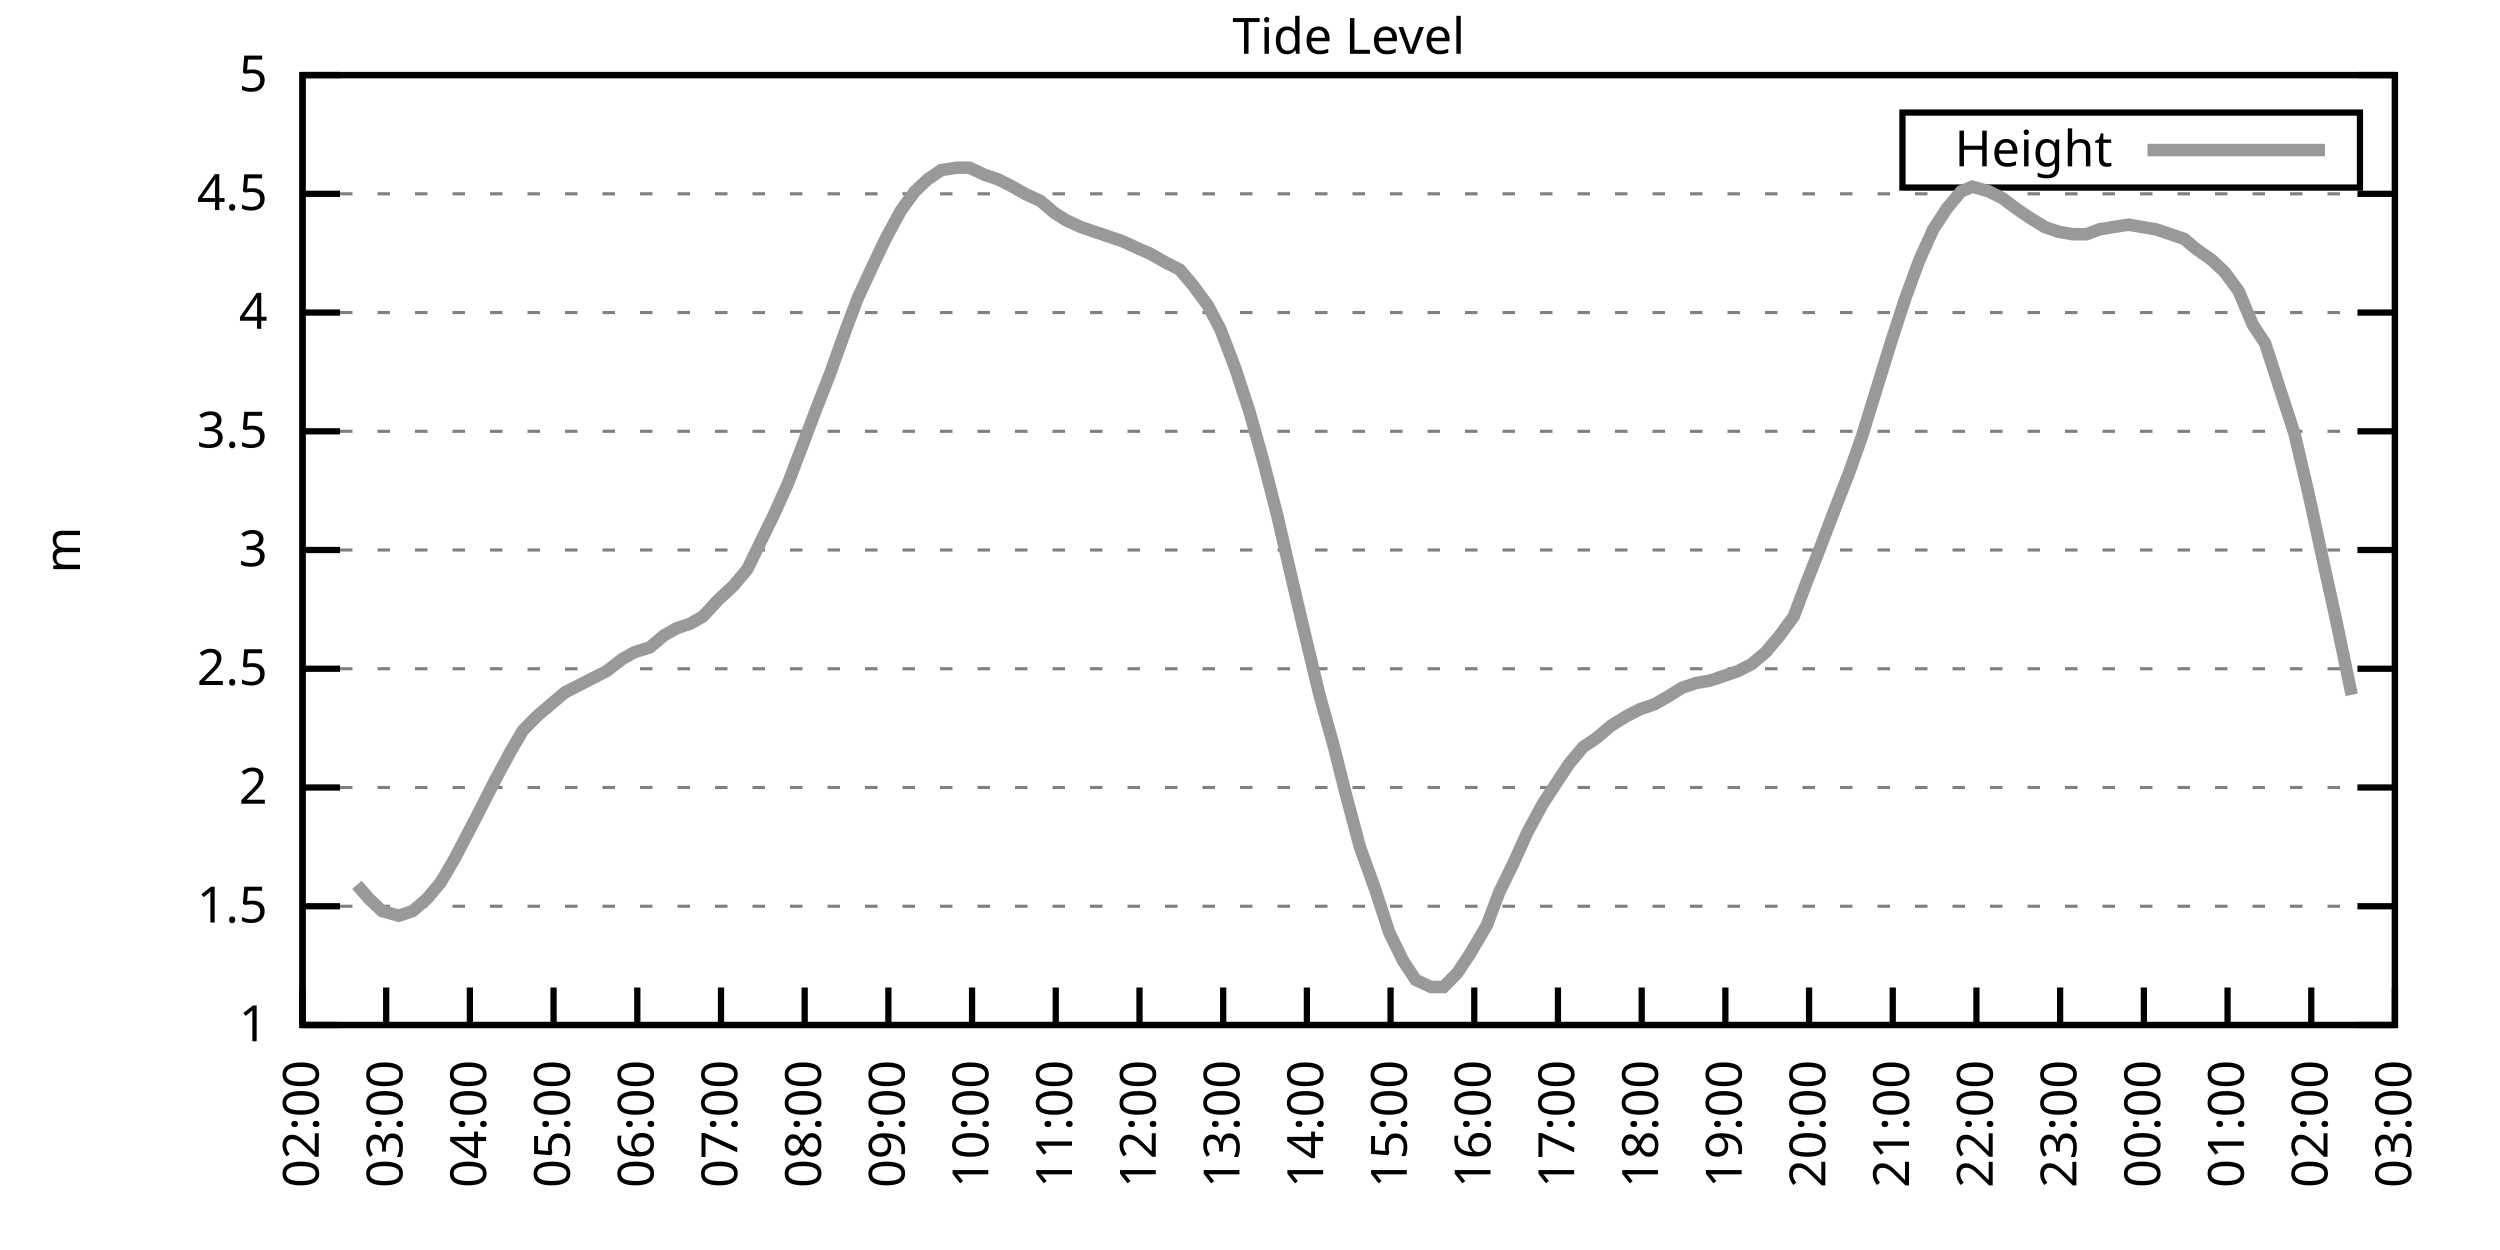
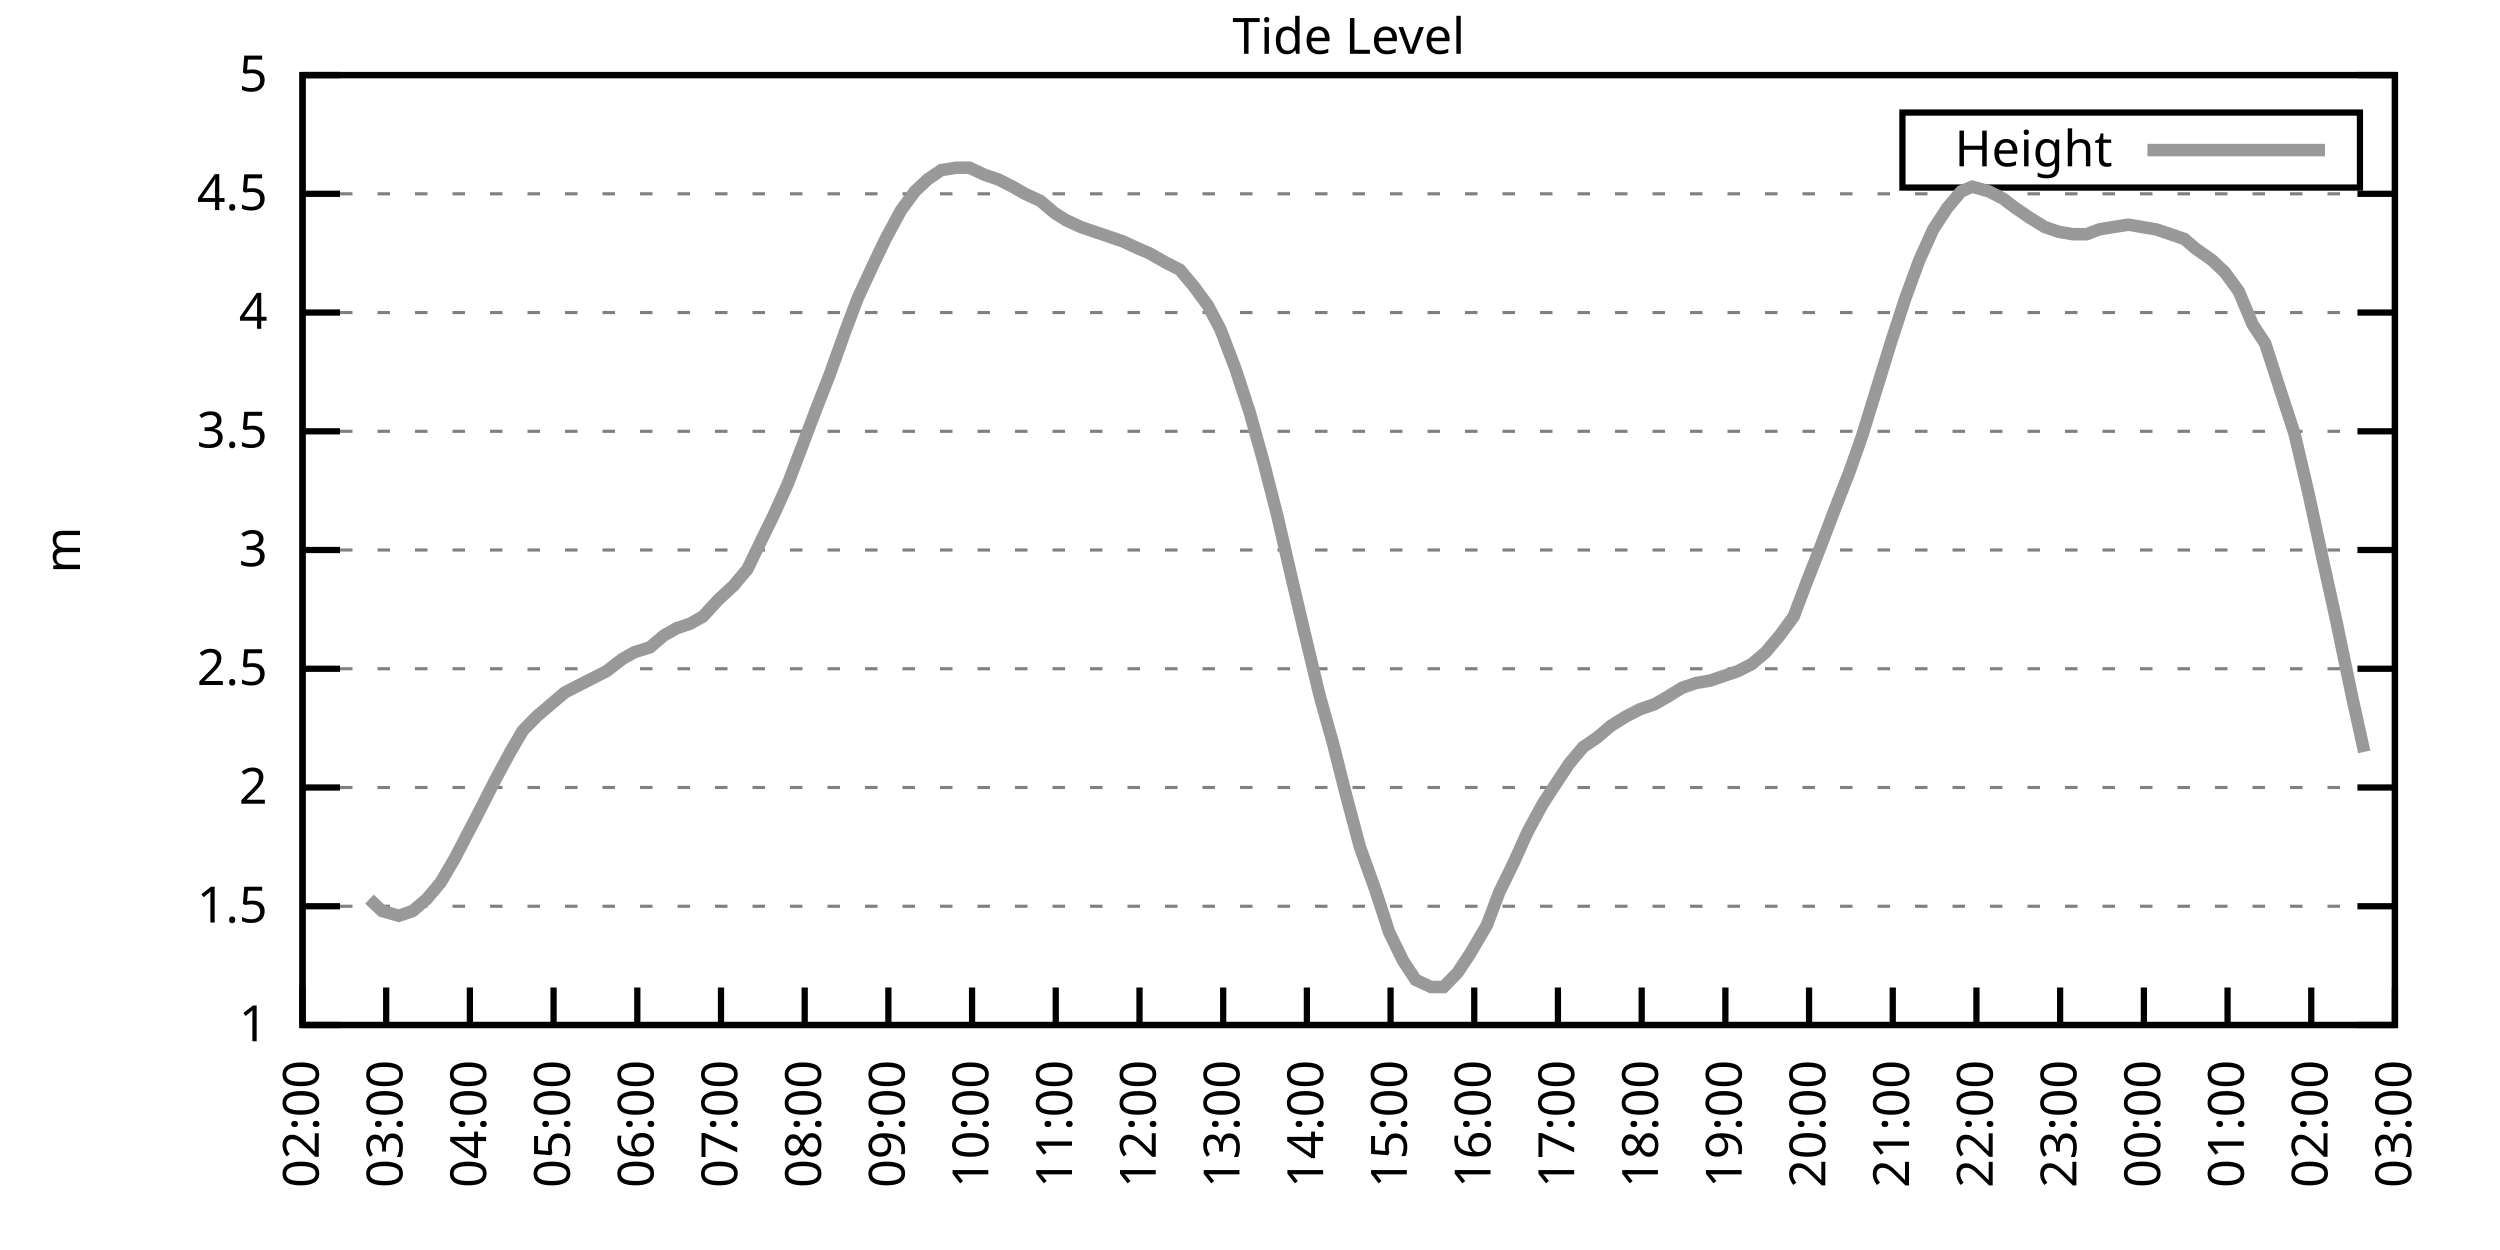
<svg xmlns="http://www.w3.org/2000/svg" xmlns:xlink="http://www.w3.org/1999/xlink" width="400" height="200" viewBox="0 0 400 200">
  <g id="gnuplot_canvas">
    <rect x="0" y="0" width="400" height="200" fill="none" />
    <defs>
      <circle id="gpDot" r="0.5" stroke-width="0.5" stroke="currentColor" />
      <path id="gpPt0" stroke-width="0.333" stroke="currentColor" d="M-1,0 h2 M0,-1 v2" />
      <path id="gpPt1" stroke-width="0.333" stroke="currentColor" d="M-1,-1 L1,1 M1,-1 L-1,1" />
      <path id="gpPt2" stroke-width="0.333" stroke="currentColor" d="M-1,0 L1,0 M0,-1 L0,1 M-1,-1 L1,1 M-1,1 L1,-1" />
      <rect id="gpPt3" stroke-width="0.333" stroke="currentColor" x="-1" y="-1" width="2" height="2" />
      <rect id="gpPt4" stroke-width="0.333" stroke="currentColor" fill="currentColor" x="-1" y="-1" width="2" height="2" />
      <circle id="gpPt5" stroke-width="0.333" stroke="currentColor" cx="0" cy="0" r="1" />
      <use xlink:href="#gpPt5" id="gpPt6" fill="currentColor" stroke="none" />
      <path id="gpPt7" stroke-width="0.333" stroke="currentColor" d="M0,-1.33 L-1.33,0.67 L1.33,0.67 z" />
      <use xlink:href="#gpPt7" id="gpPt8" fill="currentColor" stroke="none" />
      <use xlink:href="#gpPt7" id="gpPt9" stroke="currentColor" transform="rotate(180)" />
      <use xlink:href="#gpPt9" id="gpPt10" fill="currentColor" stroke="none" />
      <use xlink:href="#gpPt3" id="gpPt11" stroke="currentColor" transform="rotate(45)" />
      <use xlink:href="#gpPt11" id="gpPt12" fill="currentColor" stroke="none" />
      <path id="gpPt13" stroke-width="0.333" stroke="currentColor" d="M0,1.330 L1.265,0.411 L0.782,-1.067 L-0.782,-1.076 L-1.265,0.411 z" />
      <use xlink:href="#gpPt13" id="gpPt14" fill="currentColor" stroke="none" />
      <filter id="textbox" filterUnits="objectBoundingBox" x="0" y="0" height="1" width="1">
        <feFlood flood-color="white" flood-opacity="1" result="bgnd" />
        <feComposite in="SourceGraphic" in2="bgnd" operator="atop" />
      </filter>
      <filter id="greybox" filterUnits="objectBoundingBox" x="0" y="0" height="1" width="1">
        <feFlood flood-color="lightgrey" flood-opacity="1" result="grey" />
        <feComposite in="SourceGraphic" in2="grey" operator="atop" />
      </filter>
    </defs>
    <g fill="none" color="white" stroke="currentColor" stroke-width="1.00" stroke-linecap="butt" stroke-linejoin="miter">
</g>
    <g fill="none" color="black" stroke="currentColor" stroke-width="1.00" stroke-linecap="butt" stroke-linejoin="miter">
      <g stroke="none" shape-rendering="crispEdges">
        <polygon fill="rgb(255, 255, 255)" points="48.40,164.00 383.18,164.00 383.18,12.02 48.40,12.02 " />
      </g>
    </g>
    <g fill="none" color="black" stroke="currentColor" stroke-width="1.00" stroke-linecap="butt" stroke-linejoin="miter">
</g>
    <g fill="none" color="black" stroke="black" stroke-width="0.50" stroke-linecap="butt" stroke-linejoin="miter">
</g>
    <g fill="none" color="gray" stroke="currentColor" stroke-width="0.50" stroke-linecap="butt" stroke-linejoin="miter">
      <path stroke="gray" stroke-dasharray="2,4" class="gridline" d="M48.40,164.00 L383.19,164.00  " />
    </g>
    <g fill="none" color="gray" stroke="gray" stroke-width="1.00" stroke-linecap="butt" stroke-linejoin="miter">
</g>
    <g fill="none" color="black" stroke="currentColor" stroke-width="1.00" stroke-linecap="butt" stroke-linejoin="miter">
      <path stroke="black" d="M48.40,164.00 L54.40,164.00 M383.19,164.00 L377.19,164.00  " />
      <g transform="translate(42.80,166.60)" stroke="none" fill="black" font-family="Sans" font-size="8.00" text-anchor="end">
        <text>
          <tspan font-family="Sans"> 1</tspan>
        </text>
      </g>
    </g>
    <g fill="none" color="black" stroke="currentColor" stroke-width="1.00" stroke-linecap="butt" stroke-linejoin="miter">
</g>
    <g fill="none" color="black" stroke="black" stroke-width="0.50" stroke-linecap="butt" stroke-linejoin="miter">
</g>
    <g fill="none" color="gray" stroke="currentColor" stroke-width="0.50" stroke-linecap="butt" stroke-linejoin="miter">
      <path stroke="gray" stroke-dasharray="2,4" class="gridline" d="M48.40,145.00 L383.19,145.00  " />
    </g>
    <g fill="none" color="gray" stroke="gray" stroke-width="1.00" stroke-linecap="butt" stroke-linejoin="miter">
</g>
    <g fill="none" color="black" stroke="currentColor" stroke-width="1.00" stroke-linecap="butt" stroke-linejoin="miter">
      <path stroke="black" d="M48.40,145.00 L54.40,145.00 M383.19,145.00 L377.19,145.00  " />
      <g transform="translate(42.80,147.60)" stroke="none" fill="black" font-family="Sans" font-size="8.00" text-anchor="end">
        <text>
          <tspan font-family="Sans"> 1.5</tspan>
        </text>
      </g>
    </g>
    <g fill="none" color="black" stroke="currentColor" stroke-width="1.00" stroke-linecap="butt" stroke-linejoin="miter">
</g>
    <g fill="none" color="black" stroke="black" stroke-width="0.50" stroke-linecap="butt" stroke-linejoin="miter">
</g>
    <g fill="none" color="gray" stroke="currentColor" stroke-width="0.50" stroke-linecap="butt" stroke-linejoin="miter">
      <path stroke="gray" stroke-dasharray="2,4" class="gridline" d="M48.40,126.00 L383.19,126.00  " />
    </g>
    <g fill="none" color="gray" stroke="gray" stroke-width="1.00" stroke-linecap="butt" stroke-linejoin="miter">
</g>
    <g fill="none" color="black" stroke="currentColor" stroke-width="1.00" stroke-linecap="butt" stroke-linejoin="miter">
      <path stroke="black" d="M48.40,126.00 L54.40,126.00 M383.19,126.00 L377.19,126.00  " />
      <g transform="translate(42.80,128.60)" stroke="none" fill="black" font-family="Sans" font-size="8.00" text-anchor="end">
        <text>
          <tspan font-family="Sans"> 2</tspan>
        </text>
      </g>
    </g>
    <g fill="none" color="black" stroke="currentColor" stroke-width="1.00" stroke-linecap="butt" stroke-linejoin="miter">
</g>
    <g fill="none" color="black" stroke="black" stroke-width="0.50" stroke-linecap="butt" stroke-linejoin="miter">
</g>
    <g fill="none" color="gray" stroke="currentColor" stroke-width="0.50" stroke-linecap="butt" stroke-linejoin="miter">
      <path stroke="gray" stroke-dasharray="2,4" class="gridline" d="M48.40,107.00 L383.19,107.00  " />
    </g>
    <g fill="none" color="gray" stroke="gray" stroke-width="1.00" stroke-linecap="butt" stroke-linejoin="miter">
</g>
    <g fill="none" color="black" stroke="currentColor" stroke-width="1.00" stroke-linecap="butt" stroke-linejoin="miter">
      <path stroke="black" d="M48.40,107.00 L54.40,107.00 M383.19,107.00 L377.19,107.00  " />
      <g transform="translate(42.80,109.60)" stroke="none" fill="black" font-family="Sans" font-size="8.00" text-anchor="end">
        <text>
          <tspan font-family="Sans"> 2.5</tspan>
        </text>
      </g>
    </g>
    <g fill="none" color="black" stroke="currentColor" stroke-width="1.00" stroke-linecap="butt" stroke-linejoin="miter">
</g>
    <g fill="none" color="black" stroke="black" stroke-width="0.50" stroke-linecap="butt" stroke-linejoin="miter">
</g>
    <g fill="none" color="gray" stroke="currentColor" stroke-width="0.50" stroke-linecap="butt" stroke-linejoin="miter">
      <path stroke="gray" stroke-dasharray="2,4" class="gridline" d="M48.40,88.00 L383.19,88.00  " />
    </g>
    <g fill="none" color="gray" stroke="gray" stroke-width="1.00" stroke-linecap="butt" stroke-linejoin="miter">
</g>
    <g fill="none" color="black" stroke="currentColor" stroke-width="1.00" stroke-linecap="butt" stroke-linejoin="miter">
      <path stroke="black" d="M48.40,88.00 L54.40,88.00 M383.19,88.00 L377.19,88.00  " />
      <g transform="translate(42.80,90.60)" stroke="none" fill="black" font-family="Sans" font-size="8.00" text-anchor="end">
        <text>
          <tspan font-family="Sans"> 3</tspan>
        </text>
      </g>
    </g>
    <g fill="none" color="black" stroke="currentColor" stroke-width="1.00" stroke-linecap="butt" stroke-linejoin="miter">
</g>
    <g fill="none" color="black" stroke="black" stroke-width="0.50" stroke-linecap="butt" stroke-linejoin="miter">
</g>
    <g fill="none" color="gray" stroke="currentColor" stroke-width="0.50" stroke-linecap="butt" stroke-linejoin="miter">
      <path stroke="gray" stroke-dasharray="2,4" class="gridline" d="M48.40,69.01 L383.19,69.01  " />
    </g>
    <g fill="none" color="gray" stroke="gray" stroke-width="1.00" stroke-linecap="butt" stroke-linejoin="miter">
</g>
    <g fill="none" color="black" stroke="currentColor" stroke-width="1.00" stroke-linecap="butt" stroke-linejoin="miter">
      <path stroke="black" d="M48.40,69.01 L54.40,69.01 M383.19,69.01 L377.19,69.01  " />
      <g transform="translate(42.80,71.61)" stroke="none" fill="black" font-family="Sans" font-size="8.00" text-anchor="end">
        <text>
          <tspan font-family="Sans"> 3.5</tspan>
        </text>
      </g>
    </g>
    <g fill="none" color="black" stroke="currentColor" stroke-width="1.00" stroke-linecap="butt" stroke-linejoin="miter">
</g>
    <g fill="none" color="black" stroke="black" stroke-width="0.50" stroke-linecap="butt" stroke-linejoin="miter">
</g>
    <g fill="none" color="gray" stroke="currentColor" stroke-width="0.50" stroke-linecap="butt" stroke-linejoin="miter">
      <path stroke="gray" stroke-dasharray="2,4" class="gridline" d="M48.40,50.01 L383.19,50.01  " />
    </g>
    <g fill="none" color="gray" stroke="gray" stroke-width="1.00" stroke-linecap="butt" stroke-linejoin="miter">
</g>
    <g fill="none" color="black" stroke="currentColor" stroke-width="1.00" stroke-linecap="butt" stroke-linejoin="miter">
      <path stroke="black" d="M48.40,50.01 L54.40,50.01 M383.19,50.01 L377.19,50.01  " />
      <g transform="translate(42.80,52.61)" stroke="none" fill="black" font-family="Sans" font-size="8.00" text-anchor="end">
        <text>
          <tspan font-family="Sans"> 4</tspan>
        </text>
      </g>
    </g>
    <g fill="none" color="black" stroke="currentColor" stroke-width="1.00" stroke-linecap="butt" stroke-linejoin="miter">
</g>
    <g fill="none" color="black" stroke="black" stroke-width="0.50" stroke-linecap="butt" stroke-linejoin="miter">
</g>
    <g fill="none" color="gray" stroke="currentColor" stroke-width="0.50" stroke-linecap="butt" stroke-linejoin="miter">
      <path stroke="gray" stroke-dasharray="2,4" class="gridline" d="M48.40,31.01 L383.19,31.01  " />
    </g>
    <g fill="none" color="gray" stroke="gray" stroke-width="1.00" stroke-linecap="butt" stroke-linejoin="miter">
</g>
    <g fill="none" color="black" stroke="currentColor" stroke-width="1.00" stroke-linecap="butt" stroke-linejoin="miter">
      <path stroke="black" d="M48.40,31.01 L54.40,31.01 M383.19,31.01 L377.19,31.01  " />
      <g transform="translate(42.80,33.61)" stroke="none" fill="black" font-family="Sans" font-size="8.00" text-anchor="end">
        <text>
          <tspan font-family="Sans"> 4.5</tspan>
        </text>
      </g>
    </g>
    <g fill="none" color="black" stroke="currentColor" stroke-width="1.00" stroke-linecap="butt" stroke-linejoin="miter">
</g>
    <g fill="none" color="black" stroke="black" stroke-width="0.50" stroke-linecap="butt" stroke-linejoin="miter">
</g>
    <g fill="none" color="gray" stroke="currentColor" stroke-width="0.50" stroke-linecap="butt" stroke-linejoin="miter">
      <path stroke="gray" stroke-dasharray="2,4" class="gridline" d="M48.40,12.01 L383.19,12.01  " />
    </g>
    <g fill="none" color="gray" stroke="gray" stroke-width="1.00" stroke-linecap="butt" stroke-linejoin="miter">
</g>
    <g fill="none" color="black" stroke="currentColor" stroke-width="1.00" stroke-linecap="butt" stroke-linejoin="miter">
      <path stroke="black" d="M48.40,12.01 L54.40,12.01 M383.19,12.01 L377.19,12.01  " />
      <g transform="translate(42.80,14.61)" stroke="none" fill="black" font-family="Sans" font-size="8.00" text-anchor="end">
        <text>
          <tspan font-family="Sans"> 5</tspan>
        </text>
      </g>
    </g>
    <g fill="none" color="black" stroke="currentColor" stroke-width="1.00" stroke-linecap="butt" stroke-linejoin="miter">
      <path stroke="black" d="M48.40,164.00 L48.40,158.00  " />
      <g transform="translate(51.00,169.60) rotate(270.00)" stroke="none" fill="black" font-family="Sans" font-size="8.00" text-anchor="end">
        <text>
          <tspan font-family="Sans">02:00</tspan>
        </text>
      </g>
    </g>
    <g fill="none" color="black" stroke="currentColor" stroke-width="1.00" stroke-linecap="butt" stroke-linejoin="miter">
      <path stroke="black" d="M61.79,164.00 L61.79,158.00  " />
      <g transform="translate(64.39,169.60) rotate(270.00)" stroke="none" fill="black" font-family="Sans" font-size="8.00" text-anchor="end">
        <text>
          <tspan font-family="Sans">03:00</tspan>
        </text>
      </g>
    </g>
    <g fill="none" color="black" stroke="currentColor" stroke-width="1.00" stroke-linecap="butt" stroke-linejoin="miter">
      <path stroke="black" d="M75.18,164.00 L75.18,158.00  " />
      <g transform="translate(77.78,169.60) rotate(270.00)" stroke="none" fill="black" font-family="Sans" font-size="8.00" text-anchor="end">
        <text>
          <tspan font-family="Sans">04:00</tspan>
        </text>
      </g>
    </g>
    <g fill="none" color="black" stroke="currentColor" stroke-width="1.00" stroke-linecap="butt" stroke-linejoin="miter">
      <path stroke="black" d="M88.57,164.00 L88.57,158.00  " />
      <g transform="translate(91.17,169.60) rotate(270.00)" stroke="none" fill="black" font-family="Sans" font-size="8.00" text-anchor="end">
        <text>
          <tspan font-family="Sans">05:00</tspan>
        </text>
      </g>
    </g>
    <g fill="none" color="black" stroke="currentColor" stroke-width="1.00" stroke-linecap="butt" stroke-linejoin="miter">
      <path stroke="black" d="M101.97,164.00 L101.97,158.00  " />
      <g transform="translate(104.57,169.60) rotate(270.00)" stroke="none" fill="black" font-family="Sans" font-size="8.00" text-anchor="end">
        <text>
          <tspan font-family="Sans">06:00</tspan>
        </text>
      </g>
    </g>
    <g fill="none" color="black" stroke="currentColor" stroke-width="1.00" stroke-linecap="butt" stroke-linejoin="miter">
      <path stroke="black" d="M115.36,164.00 L115.36,158.00  " />
      <g transform="translate(117.96,169.60) rotate(270.00)" stroke="none" fill="black" font-family="Sans" font-size="8.00" text-anchor="end">
        <text>
          <tspan font-family="Sans">07:00</tspan>
        </text>
      </g>
    </g>
    <g fill="none" color="black" stroke="currentColor" stroke-width="1.00" stroke-linecap="butt" stroke-linejoin="miter">
      <path stroke="black" d="M128.75,164.00 L128.75,158.00  " />
      <g transform="translate(131.35,169.60) rotate(270.00)" stroke="none" fill="black" font-family="Sans" font-size="8.00" text-anchor="end">
        <text>
          <tspan font-family="Sans">08:00</tspan>
        </text>
      </g>
    </g>
    <g fill="none" color="black" stroke="currentColor" stroke-width="1.00" stroke-linecap="butt" stroke-linejoin="miter">
      <path stroke="black" d="M142.14,164.00 L142.14,158.00  " />
      <g transform="translate(144.74,169.60) rotate(270.00)" stroke="none" fill="black" font-family="Sans" font-size="8.00" text-anchor="end">
        <text>
          <tspan font-family="Sans">09:00</tspan>
        </text>
      </g>
    </g>
    <g fill="none" color="black" stroke="currentColor" stroke-width="1.00" stroke-linecap="butt" stroke-linejoin="miter">
      <path stroke="black" d="M155.53,164.00 L155.53,158.00  " />
      <g transform="translate(158.13,169.60) rotate(270.00)" stroke="none" fill="black" font-family="Sans" font-size="8.00" text-anchor="end">
        <text>
          <tspan font-family="Sans">10:00</tspan>
        </text>
      </g>
    </g>
    <g fill="none" color="black" stroke="currentColor" stroke-width="1.00" stroke-linecap="butt" stroke-linejoin="miter">
      <path stroke="black" d="M168.92,164.00 L168.92,158.00  " />
      <g transform="translate(171.52,169.60) rotate(270.00)" stroke="none" fill="black" font-family="Sans" font-size="8.00" text-anchor="end">
        <text>
          <tspan font-family="Sans">11:00</tspan>
        </text>
      </g>
    </g>
    <g fill="none" color="black" stroke="currentColor" stroke-width="1.00" stroke-linecap="butt" stroke-linejoin="miter">
      <path stroke="black" d="M182.32,164.00 L182.32,158.00  " />
      <g transform="translate(184.92,169.60) rotate(270.00)" stroke="none" fill="black" font-family="Sans" font-size="8.00" text-anchor="end">
        <text>
          <tspan font-family="Sans">12:00</tspan>
        </text>
      </g>
    </g>
    <g fill="none" color="black" stroke="currentColor" stroke-width="1.00" stroke-linecap="butt" stroke-linejoin="miter">
      <path stroke="black" d="M195.71,164.00 L195.71,158.00  " />
      <g transform="translate(198.31,169.60) rotate(270.00)" stroke="none" fill="black" font-family="Sans" font-size="8.00" text-anchor="end">
        <text>
          <tspan font-family="Sans">13:00</tspan>
        </text>
      </g>
    </g>
    <g fill="none" color="black" stroke="currentColor" stroke-width="1.00" stroke-linecap="butt" stroke-linejoin="miter">
      <path stroke="black" d="M209.10,164.00 L209.10,158.00  " />
      <g transform="translate(211.70,169.60) rotate(270.00)" stroke="none" fill="black" font-family="Sans" font-size="8.00" text-anchor="end">
        <text>
          <tspan font-family="Sans">14:00</tspan>
        </text>
      </g>
    </g>
    <g fill="none" color="black" stroke="currentColor" stroke-width="1.00" stroke-linecap="butt" stroke-linejoin="miter">
      <path stroke="black" d="M222.49,164.00 L222.49,158.00  " />
      <g transform="translate(225.09,169.60) rotate(270.00)" stroke="none" fill="black" font-family="Sans" font-size="8.00" text-anchor="end">
        <text>
          <tspan font-family="Sans">15:00</tspan>
        </text>
      </g>
    </g>
    <g fill="none" color="black" stroke="currentColor" stroke-width="1.00" stroke-linecap="butt" stroke-linejoin="miter">
      <path stroke="black" d="M235.88,164.00 L235.88,158.00  " />
      <g transform="translate(238.48,169.60) rotate(270.00)" stroke="none" fill="black" font-family="Sans" font-size="8.00" text-anchor="end">
        <text>
          <tspan font-family="Sans">16:00</tspan>
        </text>
      </g>
    </g>
    <g fill="none" color="black" stroke="currentColor" stroke-width="1.00" stroke-linecap="butt" stroke-linejoin="miter">
      <path stroke="black" d="M249.27,164.00 L249.27,158.00  " />
      <g transform="translate(251.87,169.60) rotate(270.00)" stroke="none" fill="black" font-family="Sans" font-size="8.00" text-anchor="end">
        <text>
          <tspan font-family="Sans">17:00</tspan>
        </text>
      </g>
    </g>
    <g fill="none" color="black" stroke="currentColor" stroke-width="1.00" stroke-linecap="butt" stroke-linejoin="miter">
      <path stroke="black" d="M262.67,164.00 L262.67,158.00  " />
      <g transform="translate(265.27,169.60) rotate(270.00)" stroke="none" fill="black" font-family="Sans" font-size="8.00" text-anchor="end">
        <text>
          <tspan font-family="Sans">18:00</tspan>
        </text>
      </g>
    </g>
    <g fill="none" color="black" stroke="currentColor" stroke-width="1.00" stroke-linecap="butt" stroke-linejoin="miter">
      <path stroke="black" d="M276.06,164.00 L276.06,158.00  " />
      <g transform="translate(278.66,169.60) rotate(270.00)" stroke="none" fill="black" font-family="Sans" font-size="8.00" text-anchor="end">
        <text>
          <tspan font-family="Sans">19:00</tspan>
        </text>
      </g>
    </g>
    <g fill="none" color="black" stroke="currentColor" stroke-width="1.00" stroke-linecap="butt" stroke-linejoin="miter">
      <path stroke="black" d="M289.45,164.00 L289.45,158.00  " />
      <g transform="translate(292.05,169.60) rotate(270.00)" stroke="none" fill="black" font-family="Sans" font-size="8.00" text-anchor="end">
        <text>
          <tspan font-family="Sans">20:00</tspan>
        </text>
      </g>
    </g>
    <g fill="none" color="black" stroke="currentColor" stroke-width="1.00" stroke-linecap="butt" stroke-linejoin="miter">
      <path stroke="black" d="M302.84,164.00 L302.84,158.00  " />
      <g transform="translate(305.44,169.60) rotate(270.00)" stroke="none" fill="black" font-family="Sans" font-size="8.00" text-anchor="end">
        <text>
          <tspan font-family="Sans">21:00</tspan>
        </text>
      </g>
    </g>
    <g fill="none" color="black" stroke="currentColor" stroke-width="1.00" stroke-linecap="butt" stroke-linejoin="miter">
      <path stroke="black" d="M316.23,164.00 L316.23,158.00  " />
      <g transform="translate(318.83,169.60) rotate(270.00)" stroke="none" fill="black" font-family="Sans" font-size="8.00" text-anchor="end">
        <text>
          <tspan font-family="Sans">22:00</tspan>
        </text>
      </g>
    </g>
    <g fill="none" color="black" stroke="currentColor" stroke-width="1.00" stroke-linecap="butt" stroke-linejoin="miter">
      <path stroke="black" d="M329.62,164.00 L329.62,158.00  " />
      <g transform="translate(332.22,169.60) rotate(270.00)" stroke="none" fill="black" font-family="Sans" font-size="8.00" text-anchor="end">
        <text>
          <tspan font-family="Sans">23:00</tspan>
        </text>
      </g>
    </g>
    <g fill="none" color="black" stroke="currentColor" stroke-width="1.00" stroke-linecap="butt" stroke-linejoin="miter">
      <path stroke="black" d="M343.02,164.00 L343.02,158.00  " />
      <g transform="translate(345.62,169.60) rotate(270.00)" stroke="none" fill="black" font-family="Sans" font-size="8.00" text-anchor="end">
        <text>
          <tspan font-family="Sans">00:00</tspan>
        </text>
      </g>
    </g>
    <g fill="none" color="black" stroke="currentColor" stroke-width="1.00" stroke-linecap="butt" stroke-linejoin="miter">
      <path stroke="black" d="M356.41,164.00 L356.41,158.00  " />
      <g transform="translate(359.01,169.60) rotate(270.00)" stroke="none" fill="black" font-family="Sans" font-size="8.00" text-anchor="end">
        <text>
          <tspan font-family="Sans">01:00</tspan>
        </text>
      </g>
    </g>
    <g fill="none" color="black" stroke="currentColor" stroke-width="1.00" stroke-linecap="butt" stroke-linejoin="miter">
      <path stroke="black" d="M369.80,164.00 L369.80,158.00  " />
      <g transform="translate(372.40,169.60) rotate(270.00)" stroke="none" fill="black" font-family="Sans" font-size="8.00" text-anchor="end">
        <text>
          <tspan font-family="Sans">02:00</tspan>
        </text>
      </g>
    </g>
    <g fill="none" color="black" stroke="currentColor" stroke-width="1.00" stroke-linecap="butt" stroke-linejoin="miter">
      <path stroke="black" d="M383.19,164.00 L383.19,158.00  " />
      <g transform="translate(385.79,169.60) rotate(270.00)" stroke="none" fill="black" font-family="Sans" font-size="8.00" text-anchor="end">
        <text>
          <tspan font-family="Sans">03:00</tspan>
        </text>
      </g>
    </g>
    <g fill="none" color="black" stroke="currentColor" stroke-width="1.00" stroke-linecap="butt" stroke-linejoin="miter">
</g>
    <g fill="none" color="black" stroke="currentColor" stroke-width="1.00" stroke-linecap="butt" stroke-linejoin="miter">
      <path stroke="black" d="M48.40,12.01 L48.40,164.00 L383.19,164.00 L383.19,12.01 L48.40,12.01 Z  " />
    </g>
    <g fill="none" color="black" stroke="currentColor" stroke-width="1.00" stroke-linecap="butt" stroke-linejoin="miter">
</g>
    <g fill="none" color="black" stroke="currentColor" stroke-width="1.00" stroke-linecap="butt" stroke-linejoin="miter">
      <path stroke="black" d="M304.39,30.01 L304.39,18.01 L377.59,18.01 L377.59,30.01 L304.39,30.01 Z  " />
    </g>
    <g id="Tide_level_plot_1">
      <g fill="none" color="white" stroke="black" stroke-width="2.00" stroke-linecap="butt" stroke-linejoin="miter">
</g>
      <g fill="none" color="black" stroke="currentColor" stroke-width="2.00" stroke-linecap="butt" stroke-linejoin="miter">
        <g transform="translate(337.99,26.61)" stroke="none" fill="black" font-family="Sans" font-size="8.00" text-anchor="end">
          <text>
            <tspan font-family="Sans">Height</tspan>
          </text>
        </g>
      </g>
      <g fill="none" color="black" stroke="currentColor" stroke-width="2.00" stroke-linecap="butt" stroke-linejoin="miter">
-         <path stroke="rgb(153, 153, 153)" d="M343.59,24.01 L371.99,24.01 M57.10,141.58 L59.11,143.86 L61.12,145.76 L63.80,146.52 L66.03,145.76 L68.26,143.86   L70.50,141.20 L72.73,137.40 L74.51,133.98 L76.30,130.56 L79.20,124.86 L81.66,120.30 L83.66,116.88 L85.90,114.60   L88.13,112.70 L90.36,110.80 L92.59,109.66 L94.82,108.52 L97.06,107.38 L99.51,105.48 L101.52,104.34 L103.98,103.58   L106.21,101.68 L108.22,100.54 L110.45,99.78 L112.46,98.64 L114.91,95.98 L117.37,93.70 L119.60,91.04 L121.61,86.87   L123.84,82.31 L126.07,77.37 L128.53,70.91 L130.54,65.59 L132.77,59.89 L135.22,53.05 L137.23,47.73 L139.69,42.41   L141.69,38.23 L144.15,33.67 L146.38,30.63 L148.39,28.73 L150.62,27.21 L153.08,26.83 L155.09,26.83 L157.54,27.97   L159.77,28.73 L162.01,29.87 L164.01,31.01 L166.47,32.15 L168.70,34.05 L170.49,35.19 L172.94,36.33 L175.17,37.09   L177.41,37.85 L179.64,38.61 L182.09,39.75 L183.88,40.51 L186.56,42.03 L188.79,43.17 L191.02,45.83 L193.25,48.87   L195.26,52.67 L197.72,59.13 L199.95,65.97 L202.18,73.95 L204.41,82.69 L206.42,91.42 L208.65,100.92 L211.11,111.18   L213.34,119.16 L215.35,127.14 L217.58,135.50 L220.04,142.34 L222.27,149.18 L224.50,153.74 L226.51,156.78 L228.96,157.92   L230.97,157.92 L233.20,155.64 L235.21,152.60 L237.89,148.04 L239.90,142.72 L242.13,138.16 L244.36,133.22 L246.82,128.66   L249.05,125.24 L251.06,122.20 L253.29,119.54 L255.52,118.02 L257.76,116.12 L260.21,114.60 L262.44,113.46 L264.67,112.70   L266.68,111.56 L269.14,110.04 L271.37,109.28 L273.60,108.90 L275.83,108.14 L278.07,107.38 L280.30,106.24 L282.53,104.34   L284.76,101.68 L286.99,98.64 L289.00,93.32 L291.23,87.63 L293.69,81.17 L295.92,75.47 L297.93,69.77 L300.39,61.79   L302.62,54.57 L304.85,47.73 L307.08,41.65 L309.31,36.71 L311.54,33.29 L313.78,30.63 L315.56,29.87 L318.24,30.63   L320.47,31.77 L322.48,33.29 L324.71,34.81 L327.17,36.33 L329.40,37.09 L331.63,37.47 L333.86,37.47 L335.87,36.71   L338.10,36.33 L340.56,35.95 L342.79,36.33 L345.02,36.71 L347.26,37.47 L349.49,38.23 L351.27,39.75 L353.95,41.65   L355.96,43.55 L358.19,46.59 L360.42,51.91 L362.43,54.95 L364.89,62.55 L367.12,69.39 L369.35,78.89 L371.81,90.28   L373.82,99.40 L376.27,111.18  " />
+         <path stroke="rgb(153, 153, 153)" d="M343.59,24.01 L371.99,24.01 M59.11,143.86 L61.12,145.76 L63.80,146.52 L66.03,145.76 L68.26,143.86 L70.50,141.20   L72.73,137.40 L74.51,133.98 L76.30,130.56 L79.20,124.86 L81.66,120.30 L83.66,116.88 L85.90,114.60 L88.13,112.70   L90.36,110.80 L92.59,109.66 L94.82,108.52 L97.06,107.38 L99.51,105.48 L101.52,104.34 L103.98,103.58 L106.21,101.68   L108.22,100.54 L110.45,99.78 L112.46,98.64 L114.91,95.98 L117.37,93.70 L119.60,91.04 L121.61,86.87 L123.84,82.31   L126.07,77.37 L128.53,70.91 L130.54,65.59 L132.77,59.89 L135.22,53.05 L137.23,47.73 L139.69,42.41 L141.69,38.23   L144.15,33.67 L146.38,30.63 L148.39,28.73 L150.62,27.21 L153.08,26.83 L155.09,26.83 L157.54,27.97 L159.77,28.73   L162.01,29.87 L164.01,31.01 L166.47,32.15 L168.70,34.05 L170.49,35.19 L172.94,36.33 L175.17,37.09 L177.41,37.85   L179.64,38.61 L182.09,39.75 L183.88,40.51 L186.56,42.03 L188.79,43.17 L191.02,45.83 L193.25,48.87 L195.26,52.67   L197.72,59.13 L199.95,65.97 L202.18,73.95 L204.41,82.69 L206.42,91.42 L208.65,100.92 L211.11,111.18 L213.34,119.16   L215.35,127.14 L217.58,135.50 L220.04,142.34 L222.27,149.18 L224.50,153.74 L226.51,156.78 L228.96,157.92 L230.97,157.92   L233.20,155.64 L235.21,152.60 L237.89,148.04 L239.90,142.72 L242.13,138.16 L244.36,133.22 L246.82,128.66 L249.05,125.24   L251.06,122.20 L253.29,119.54 L255.52,118.02 L257.76,116.12 L260.21,114.60 L262.44,113.46 L264.67,112.70 L266.68,111.56   L269.14,110.04 L271.37,109.28 L273.60,108.90 L275.83,108.14 L278.07,107.38 L280.30,106.24 L282.53,104.34 L284.76,101.68   L286.99,98.64 L289.00,93.32 L291.23,87.63 L293.69,81.17 L295.92,75.47 L297.93,69.77 L300.39,61.79 L302.62,54.57   L304.85,47.73 L307.08,41.65 L309.31,36.71 L311.54,33.29 L313.78,30.63 L315.56,29.87 L318.24,30.63 L320.47,31.77   L322.48,33.29 L324.71,34.81 L327.17,36.33 L329.40,37.09 L331.63,37.47 L333.86,37.47 L335.87,36.71 L338.10,36.33   L340.56,35.95 L342.79,36.33 L345.02,36.71 L347.26,37.47 L349.49,38.23 L351.27,39.75 L353.95,41.65 L355.96,43.55   L358.19,46.59 L360.42,51.91 L362.43,54.95 L364.89,62.55 L367.12,69.39 L369.35,78.89 L371.81,90.28 L373.82,99.40   L376.27,111.18 L378.28,120.30  " />
      </g>
    </g>
    <g fill="none" color="black" stroke="currentColor" stroke-width="2.00" stroke-linecap="butt" stroke-linejoin="miter">
</g>
    <g fill="none" color="black" stroke="black" stroke-width="1.00" stroke-linecap="butt" stroke-linejoin="miter">
</g>
    <g fill="none" color="black" stroke="currentColor" stroke-width="1.00" stroke-linecap="butt" stroke-linejoin="miter">
      <path stroke="black" d="M48.40,12.01 L48.40,164.00 L383.19,164.00 L383.19,12.01 L48.40,12.01 Z  " />
      <g transform="translate(12.80,88.01) rotate(270.00)" stroke="none" fill="black" font-family="Sans" font-size="8.00" text-anchor="middle">
        <text>
          <tspan font-family="Sans">m</tspan>
        </text>
      </g>
    </g>
    <g fill="none" color="black" stroke="currentColor" stroke-width="1.00" stroke-linecap="butt" stroke-linejoin="miter">
</g>
    <g fill="none" color="black" stroke="currentColor" stroke-width="1.00" stroke-linecap="butt" stroke-linejoin="miter">
      <g transform="translate(215.79,8.61)" stroke="none" fill="black" font-family="Sans" font-size="8.00" text-anchor="middle">
        <text>
          <tspan font-family="Sans">Tide Level</tspan>
        </text>
      </g>
    </g>
    <g fill="none" color="black" stroke="currentColor" stroke-width="1.00" stroke-linecap="butt" stroke-linejoin="miter">
</g>
  </g>
</svg>
